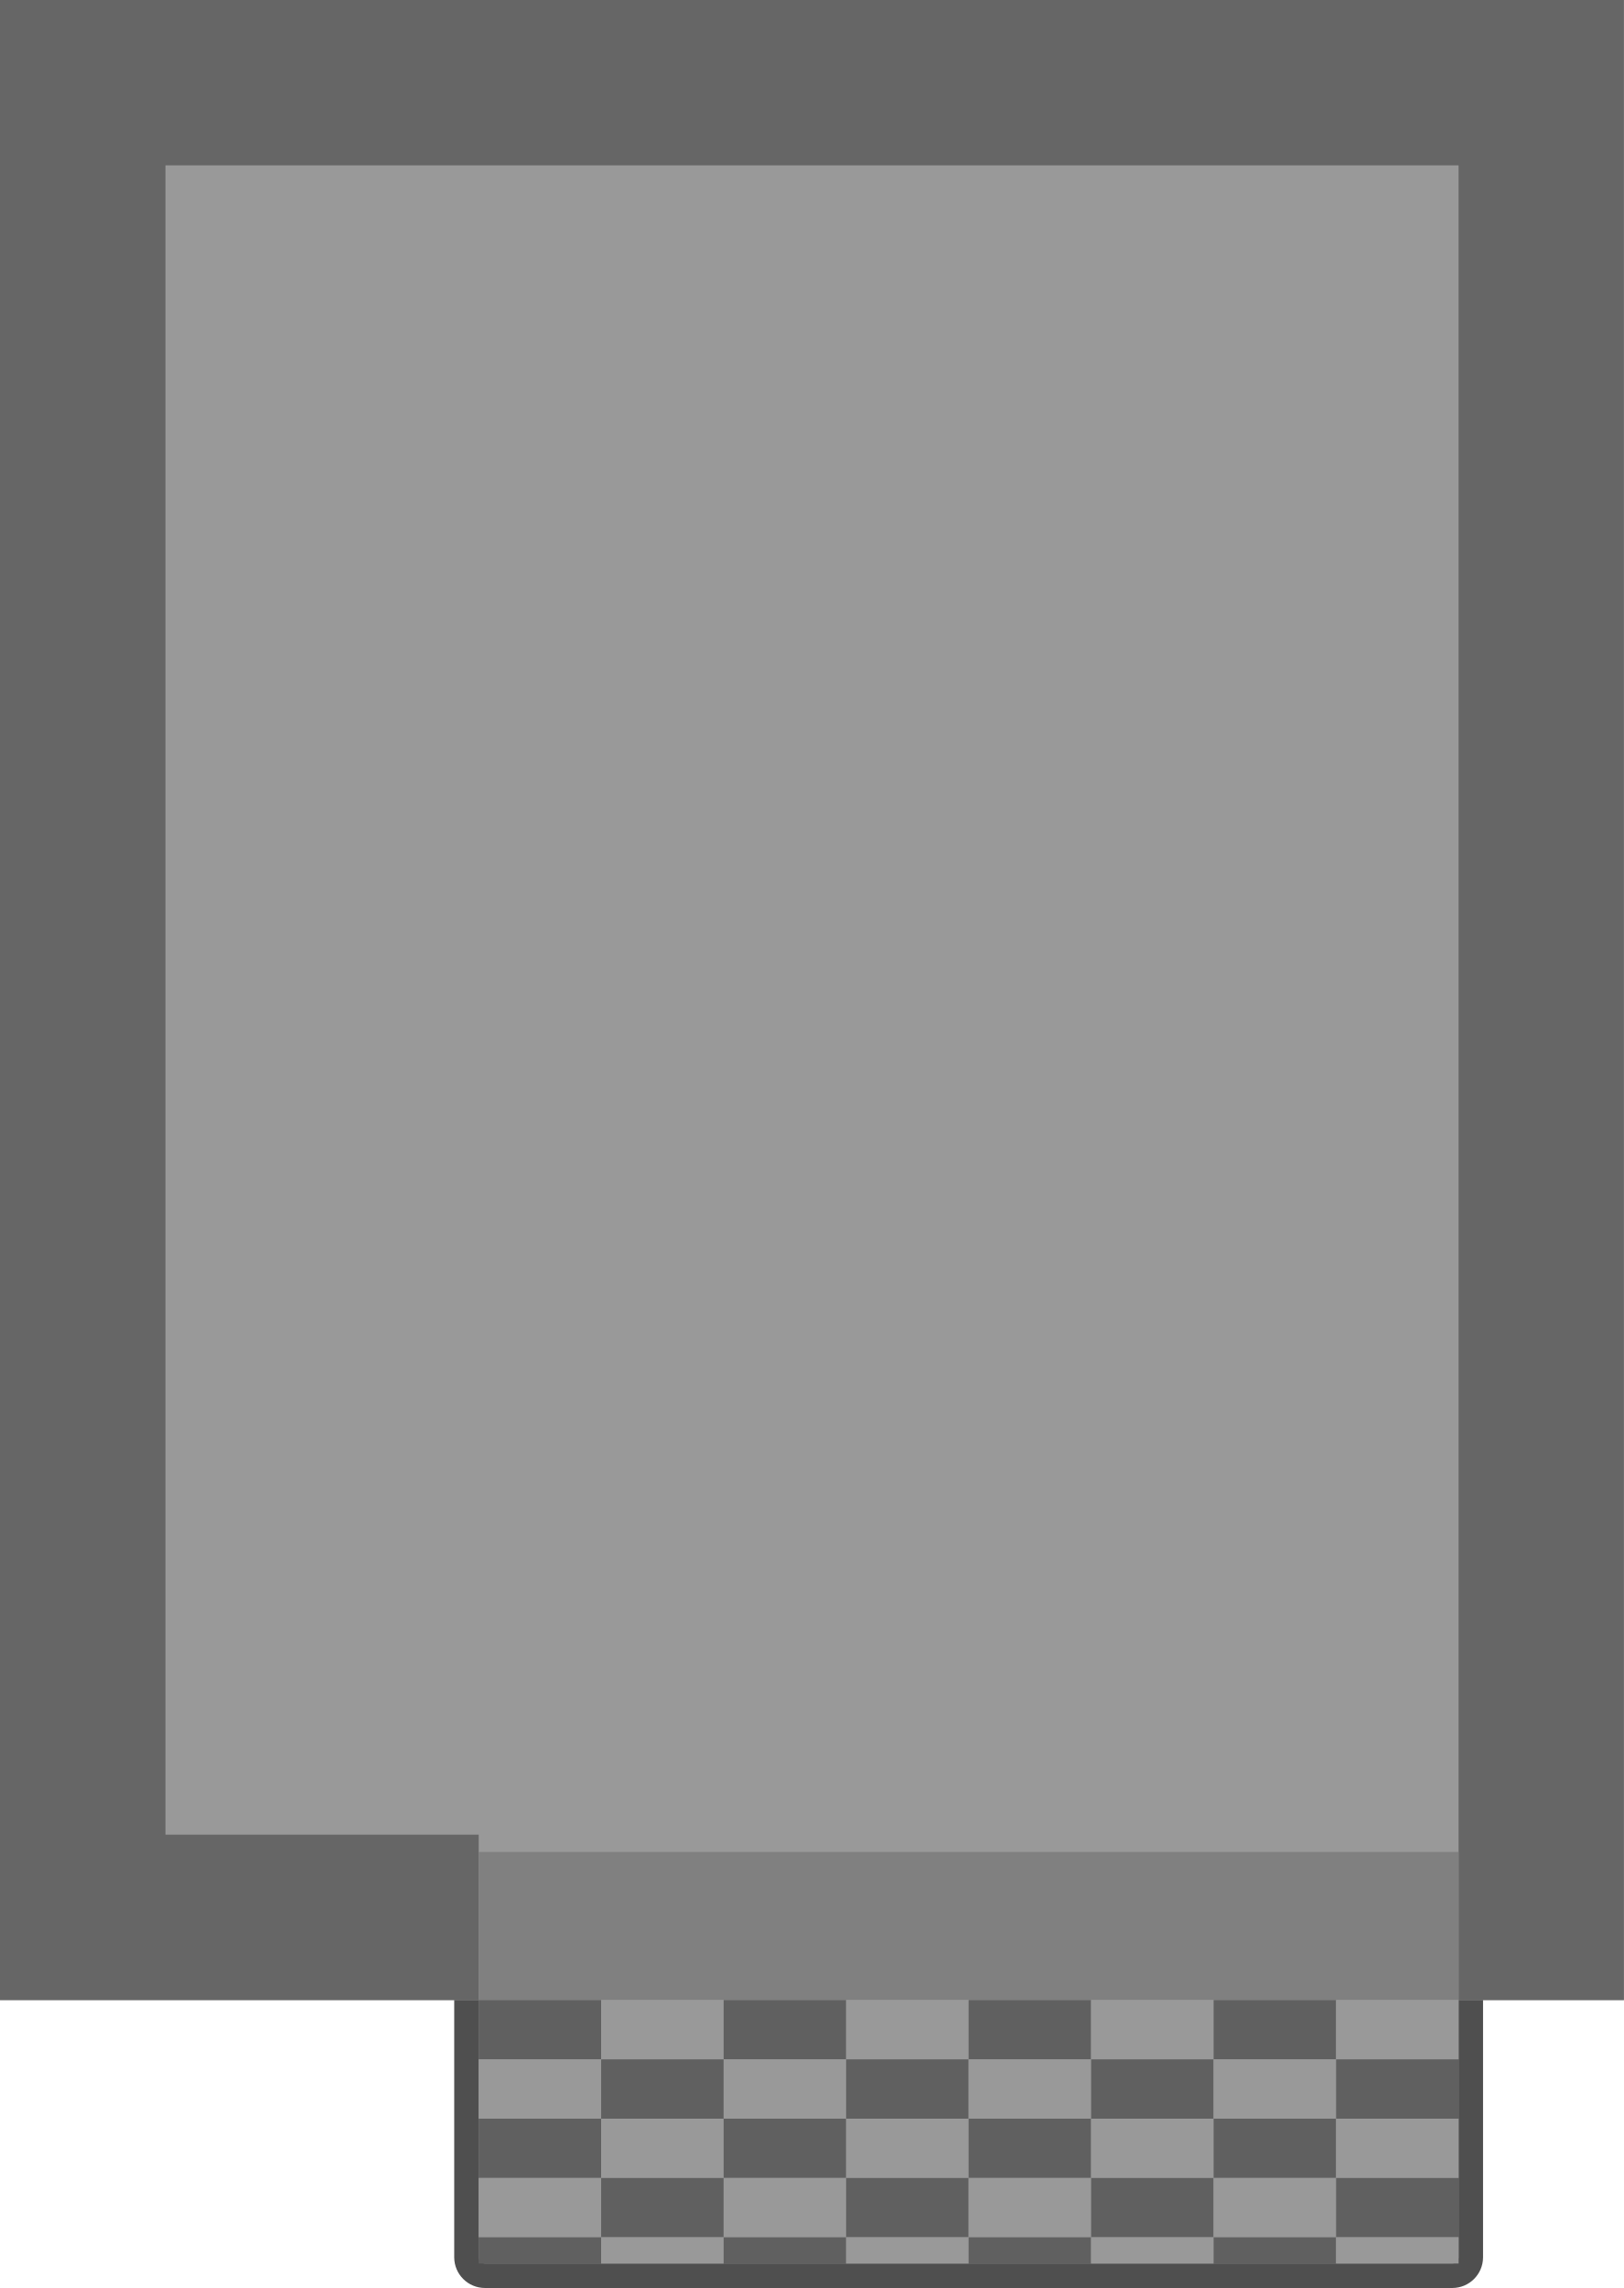
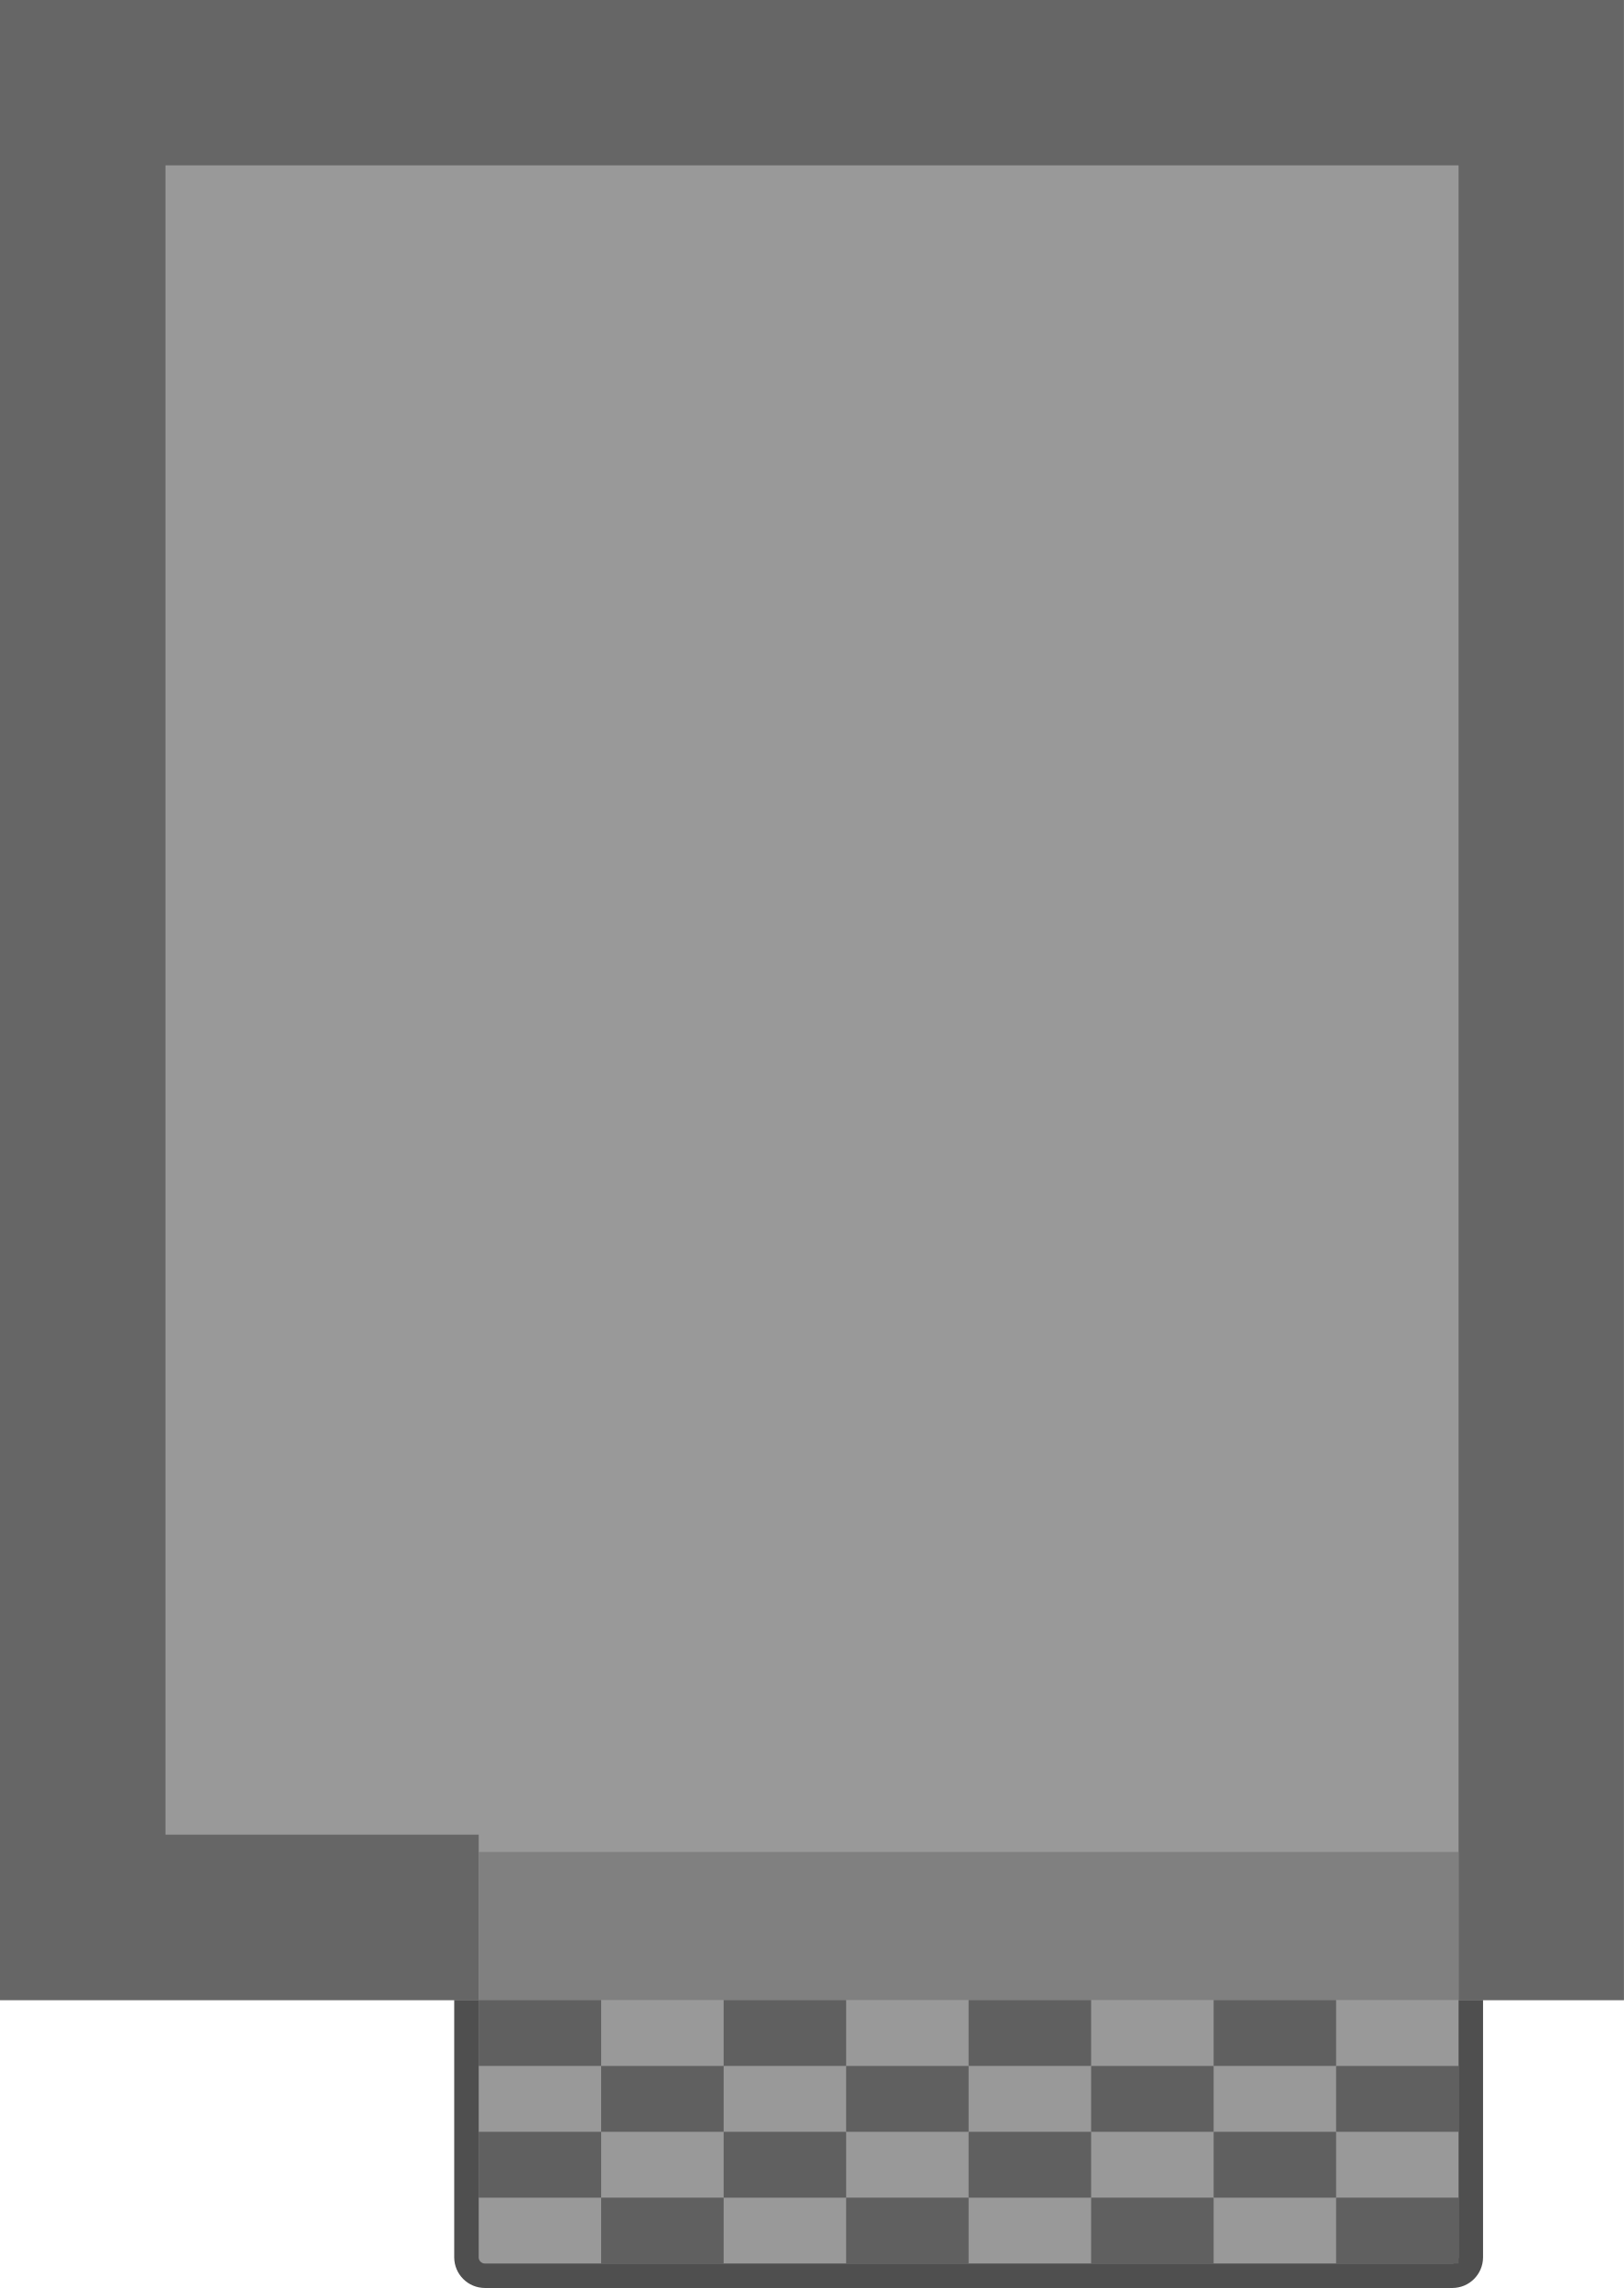
<svg xmlns="http://www.w3.org/2000/svg" height="115.737mm" viewBox="0 0 82.168 115.737" width="82.168mm" version="1.1" id="svg1" xml:space="preserve">
  <defs id="defs1" />
  <g id="g1" transform="scale(0.9364713)">
    <rect style="fill:#999999;fill-opacity:1;stroke:#4f4f4f;stroke-width:1.322;stroke-linecap:butt;stroke-linejoin:miter;stroke-miterlimit:4;stroke-dasharray:none;stroke-opacity:1" id="rect1" width="54.268" height="16.034" x="25.203" y="106.893" ry="1" rx="1" />
    <path d="M 1.9307e-4,108.036 V 1.93e-4 H 87.742 V 108.036 Z" fill="#999999" stroke="#4f4f4f" stroke-miterlimit="10" stroke-width="0.428" id="path1" style="stroke:none" />
    <path id="path1-5" style="fill:#666666;stroke:none;stroke-width:2.117;stroke-dasharray:none" d="M 87.742,0 V 108.036 H 78.81 V 8.932 H 8.94 v 90.171 l 16.924,-1.4e-4 v 8.932 L 0,108.036 V 0 Z" />
    <rect style="fill:#808080;stroke-width:1.181;stroke-linecap:square;stroke-linejoin:bevel" id="rect846" width="52.946" height="8" x="25.864" y="100.035" />
  </g>
-   <rect style="fill:#606060;fill-opacity:1;stroke-width:0.18;stroke-linecap:square;stroke-linejoin:bevel" id="rect848-3" width="6.198" height="3" x="24.22" y="101.172" />
-   <rect style="fill:#999999;fill-opacity:1;stroke-width:0.18;stroke-linecap:square;stroke-linejoin:bevel" id="rect848-7" width="6.198" height="3" x="24.22" y="104.172" />
-   <rect style="fill:#999999;fill-opacity:1;stroke-width:0.18;stroke-linecap:square;stroke-linejoin:bevel" id="rect848-5" width="6.198" height="3" x="30.418" y="101.172" />
-   <rect style="fill:#606060;fill-opacity:1;stroke-width:0.18;stroke-linecap:square;stroke-linejoin:bevel" id="rect848-3-3" width="6.198" height="3" x="36.616" y="101.172" />
-   <rect style="fill:#606060;fill-opacity:1;stroke-width:0.18;stroke-linecap:square;stroke-linejoin:bevel" id="rect848-6-5" width="6.198" height="3" x="30.418" y="104.172" />
-   <rect style="fill:#999999;fill-opacity:1;stroke-width:0.18;stroke-linecap:square;stroke-linejoin:bevel" id="rect848-7-6" width="6.198" height="3" x="36.616" y="104.172" />
-   <rect style="fill:#999999;fill-opacity:1;stroke-width:0.18;stroke-linecap:square;stroke-linejoin:bevel" id="rect848-2" width="6.198" height="3" x="42.814" y="101.172" />
-   <rect style="fill:#606060;fill-opacity:1;stroke-width:0.18;stroke-linecap:square;stroke-linejoin:bevel" id="rect848-3-9" width="6.198" height="3" x="49.012" y="101.172" />
-   <rect style="fill:#606060;fill-opacity:1;stroke-width:0.18;stroke-linecap:square;stroke-linejoin:bevel" id="rect848-6-1" width="6.198" height="3" x="42.814" y="104.172" />
-   <rect style="fill:#999999;fill-opacity:1;stroke-width:0.18;stroke-linecap:square;stroke-linejoin:bevel" id="rect848-7-2" width="6.198" height="3" x="49.012" y="104.172" />
-   <rect style="fill:#999999;fill-opacity:1;stroke-width:0.18;stroke-linecap:square;stroke-linejoin:bevel" id="rect848-70" width="6.198" height="3" x="55.21" y="101.172" />
-   <rect style="fill:#606060;fill-opacity:1;stroke-width:0.18;stroke-linecap:square;stroke-linejoin:bevel" id="rect848-3-93" width="6.198" height="3" x="61.408" y="101.172" />
-   <rect style="fill:#606060;fill-opacity:1;stroke-width:0.18;stroke-linecap:square;stroke-linejoin:bevel" id="rect848-6-6" width="6.198" height="3" x="55.21" y="104.172" />
-   <rect style="fill:#999999;fill-opacity:1;stroke-width:0.18;stroke-linecap:square;stroke-linejoin:bevel" id="rect848-7-0" width="6.198" height="3" x="61.408" y="104.172" />
-   <rect style="fill:#999999;fill-opacity:1;stroke-width:0.18;stroke-linecap:square;stroke-linejoin:bevel" id="rect848-62" width="6.198" height="3" x="67.606" y="101.172" />
-   <rect style="fill:#606060;fill-opacity:1;stroke-width:0.18;stroke-linecap:square;stroke-linejoin:bevel" id="rect848-6-18" width="6.198" height="3" x="67.606" y="104.172" />
-   <rect style="fill:#606060;fill-opacity:1;stroke-width:0.18;stroke-linecap:square;stroke-linejoin:bevel" id="rect848-3-5" width="6.198" height="3" x="24.22" y="107.172" />
-   <rect style="fill:#999999;fill-opacity:1;stroke-width:0.18;stroke-linecap:square;stroke-linejoin:bevel" id="rect848-7-03" width="6.198" height="3" x="24.22" y="110.172" />
-   <rect style="fill:#999999;fill-opacity:1;stroke-width:0.18;stroke-linecap:square;stroke-linejoin:bevel" id="rect848-5-6" width="6.198" height="3" x="30.418" y="107.172" />
-   <rect style="fill:#606060;fill-opacity:1;stroke-width:0.18;stroke-linecap:square;stroke-linejoin:bevel" id="rect848-3-3-1" width="6.198" height="3" x="36.616" y="107.172" />
-   <rect style="fill:#606060;fill-opacity:1;stroke-width:0.18;stroke-linecap:square;stroke-linejoin:bevel" id="rect848-6-5-0" width="6.198" height="3" x="30.418" y="110.172" />
-   <rect style="fill:#999999;fill-opacity:1;stroke-width:0.18;stroke-linecap:square;stroke-linejoin:bevel" id="rect848-7-6-6" width="6.198" height="3" x="36.616" y="110.172" />
-   <rect style="fill:#999999;fill-opacity:1;stroke-width:0.18;stroke-linecap:square;stroke-linejoin:bevel" id="rect848-2-3" width="6.198" height="3" x="42.814" y="107.172" />
-   <rect style="fill:#606060;fill-opacity:1;stroke-width:0.18;stroke-linecap:square;stroke-linejoin:bevel" id="rect848-3-9-2" width="6.198" height="3" x="49.012" y="107.172" />
-   <rect style="fill:#606060;fill-opacity:1;stroke-width:0.18;stroke-linecap:square;stroke-linejoin:bevel" id="rect848-6-1-0" width="6.198" height="3" x="42.814" y="110.172" />
-   <rect style="fill:#999999;fill-opacity:1;stroke-width:0.18;stroke-linecap:square;stroke-linejoin:bevel" id="rect848-7-2-6" width="6.198" height="3" x="49.012" y="110.172" />
-   <rect style="fill:#999999;fill-opacity:1;stroke-width:0.18;stroke-linecap:square;stroke-linejoin:bevel" id="rect848-70-1" width="6.198" height="3" x="55.21" y="107.172" />
-   <rect style="fill:#606060;fill-opacity:1;stroke-width:0.18;stroke-linecap:square;stroke-linejoin:bevel" id="rect848-3-93-5" width="6.198" height="3" x="61.408" y="107.172" />
-   <rect style="fill:#606060;fill-opacity:1;stroke-width:0.18;stroke-linecap:square;stroke-linejoin:bevel" id="rect848-6-6-5" width="6.198" height="3" x="55.21" y="110.172" />
-   <rect style="fill:#999999;fill-opacity:1;stroke-width:0.18;stroke-linecap:square;stroke-linejoin:bevel" id="rect848-7-0-4" width="6.198" height="3" x="61.408" y="110.172" />
-   <rect style="fill:#999999;fill-opacity:1;stroke-width:0.18;stroke-linecap:square;stroke-linejoin:bevel" id="rect848-62-7" width="6.198" height="3" x="67.606" y="107.172" />
-   <rect style="fill:#606060;fill-opacity:1;stroke-width:0.18;stroke-linecap:square;stroke-linejoin:bevel" id="rect848-6-18-5" width="6.198" height="3" x="67.606" y="110.172" />
-   <rect style="fill:#606060;fill-opacity:1;stroke-width:0.12;stroke-linecap:square;stroke-linejoin:bevel" id="rect848-3-8" width="6.198" height="1.327" x="24.22" y="113.172" />
-   <rect style="fill:#999999;fill-opacity:1;stroke-width:0.12;stroke-linecap:square;stroke-linejoin:bevel" id="rect848-5-8" width="6.198" height="1.327" x="30.418" y="113.172" />
-   <rect style="fill:#606060;fill-opacity:1;stroke-width:0.12;stroke-linecap:square;stroke-linejoin:bevel" id="rect848-3-3-4" width="6.198" height="1.327" x="36.616" y="113.172" />
-   <rect style="fill:#999999;fill-opacity:1;stroke-width:0.12;stroke-linecap:square;stroke-linejoin:bevel" id="rect848-2-4" width="6.198" height="1.327" x="42.814" y="113.172" />
-   <rect style="fill:#606060;fill-opacity:1;stroke-width:0.12;stroke-linecap:square;stroke-linejoin:bevel" id="rect848-3-9-9" width="6.198" height="1.327" x="49.012" y="113.172" />
-   <rect style="fill:#999999;fill-opacity:1;stroke-width:0.12;stroke-linecap:square;stroke-linejoin:bevel" id="rect848-70-6" width="6.198" height="1.327" x="55.21" y="113.172" />
-   <rect style="fill:#606060;fill-opacity:1;stroke-width:0.12;stroke-linecap:square;stroke-linejoin:bevel" id="rect848-3-93-8" width="6.198" height="1.327" x="61.408" y="113.172" />
-   <rect style="fill:#999999;fill-opacity:1;stroke-width:0.12;stroke-linecap:square;stroke-linejoin:bevel" id="rect848-62-6" width="6.198" height="1.327" x="67.606" y="113.172" />
+   <rect style="fill:#606060;fill-opacity:1;stroke-width:0.189;stroke-linecap:square;stroke-linejoin:bevel" id="rect848-3" width="6.198" height="3.332" x="24.22" y="101.172" />
+   <rect style="fill:#606060;fill-opacity:1;stroke-width:0.189;stroke-linecap:square;stroke-linejoin:bevel" id="rect848-3-3" width="6.198" height="3.332" x="36.616" y="101.172" />
+   <rect style="fill:#606060;fill-opacity:1;stroke-width:0.189;stroke-linecap:square;stroke-linejoin:bevel" id="rect848-6-5" width="6.198" height="3.332" x="30.418" y="104.504" />
+   <rect style="fill:#606060;fill-opacity:1;stroke-width:0.189;stroke-linecap:square;stroke-linejoin:bevel" id="rect848-3-9" width="6.198" height="3.332" x="49.012" y="101.172" />
+   <rect style="fill:#606060;fill-opacity:1;stroke-width:0.189;stroke-linecap:square;stroke-linejoin:bevel" id="rect848-6-1" width="6.198" height="3.332" x="42.814" y="104.504" />
+   <rect style="fill:#606060;fill-opacity:1;stroke-width:0.189;stroke-linecap:square;stroke-linejoin:bevel" id="rect848-3-93" width="6.198" height="3.332" x="61.408" y="101.172" />
+   <rect style="fill:#606060;fill-opacity:1;stroke-width:0.189;stroke-linecap:square;stroke-linejoin:bevel" id="rect848-6-6" width="6.198" height="3.332" x="55.21" y="104.504" />
+   <rect style="fill:#606060;fill-opacity:1;stroke-width:0.189;stroke-linecap:square;stroke-linejoin:bevel" id="rect848-6-18" width="6.198" height="3.332" x="67.606" y="104.504" />
+   <rect style="fill:#606060;fill-opacity:1;stroke-width:0.189;stroke-linecap:square;stroke-linejoin:bevel" id="rect848-3-5" width="6.198" height="3.332" x="24.22" y="107.836" />
+   <rect style="fill:#606060;fill-opacity:1;stroke-width:0.189;stroke-linecap:square;stroke-linejoin:bevel" id="rect848-3-3-1" width="6.198" height="3.332" x="36.616" y="107.836" />
+   <rect style="fill:#606060;fill-opacity:1;stroke-width:0.189;stroke-linecap:square;stroke-linejoin:bevel" id="rect848-6-5-0" width="6.198" height="3.332" x="30.418" y="111.167" />
+   <rect style="fill:#606060;fill-opacity:1;stroke-width:0.189;stroke-linecap:square;stroke-linejoin:bevel" id="rect848-3-9-2" width="6.198" height="3.332" x="49.012" y="107.836" />
+   <rect style="fill:#606060;fill-opacity:1;stroke-width:0.189;stroke-linecap:square;stroke-linejoin:bevel" id="rect848-6-1-0" width="6.198" height="3.332" x="42.814" y="111.167" />
+   <rect style="fill:#606060;fill-opacity:1;stroke-width:0.189;stroke-linecap:square;stroke-linejoin:bevel" id="rect848-3-93-5" width="6.198" height="3.332" x="61.408" y="107.836" />
+   <rect style="fill:#606060;fill-opacity:1;stroke-width:0.189;stroke-linecap:square;stroke-linejoin:bevel" id="rect848-6-6-5" width="6.198" height="3.332" x="55.21" y="111.167" />
+   <rect style="fill:#606060;fill-opacity:1;stroke-width:0.189;stroke-linecap:square;stroke-linejoin:bevel" id="rect848-6-18-5" width="6.198" height="3.332" x="67.606" y="111.167" />
</svg>
